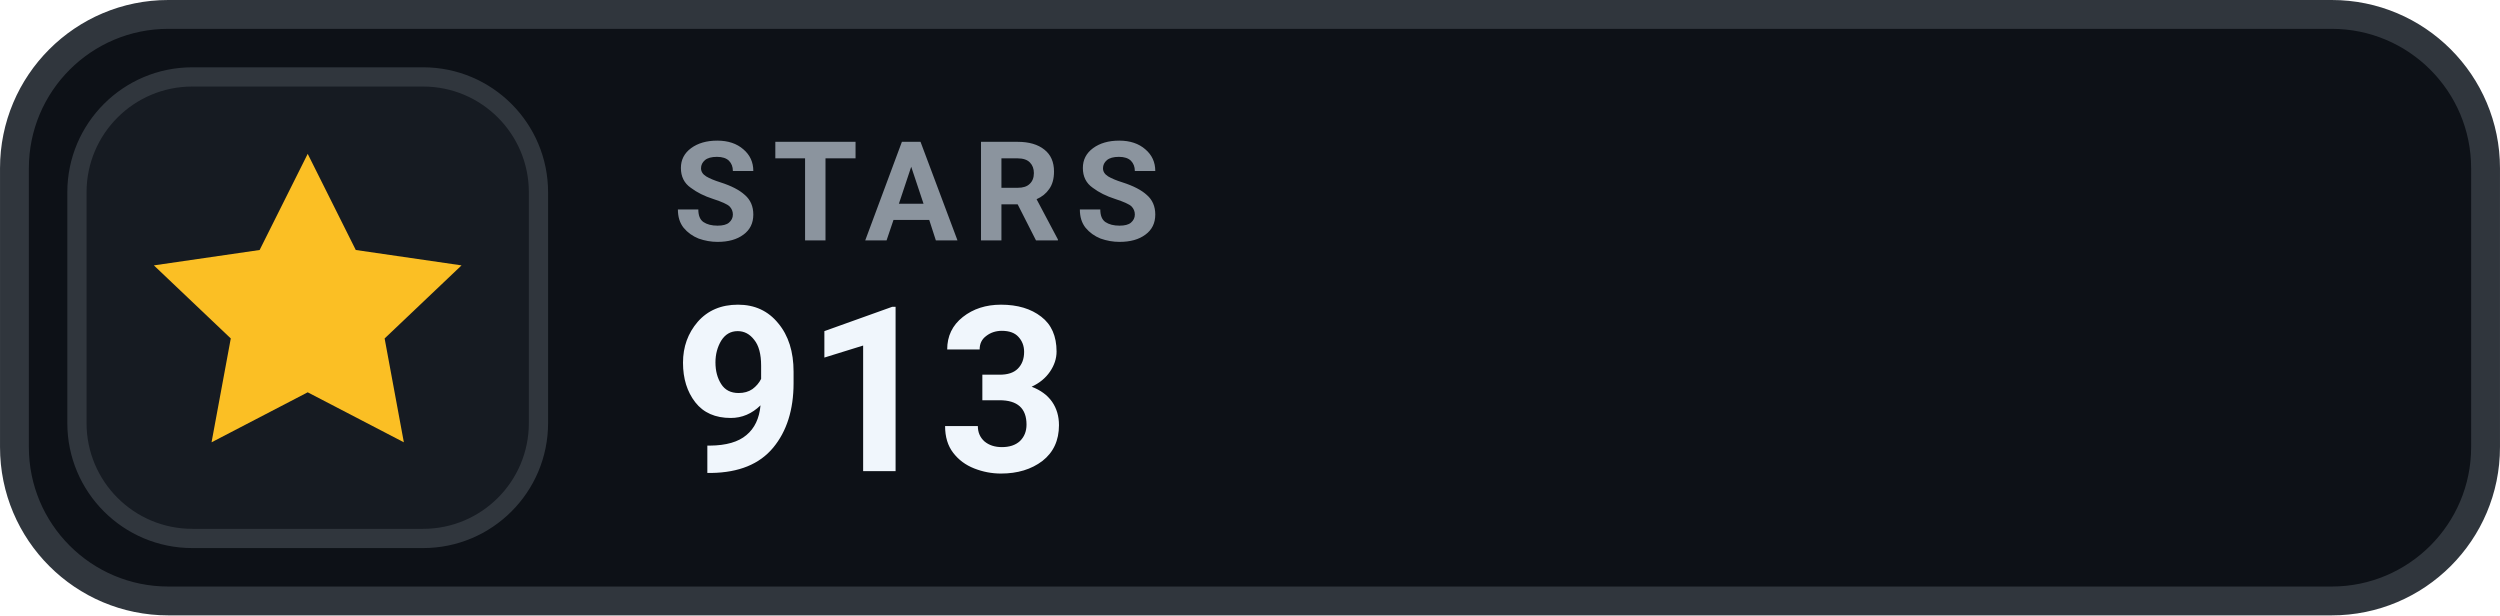
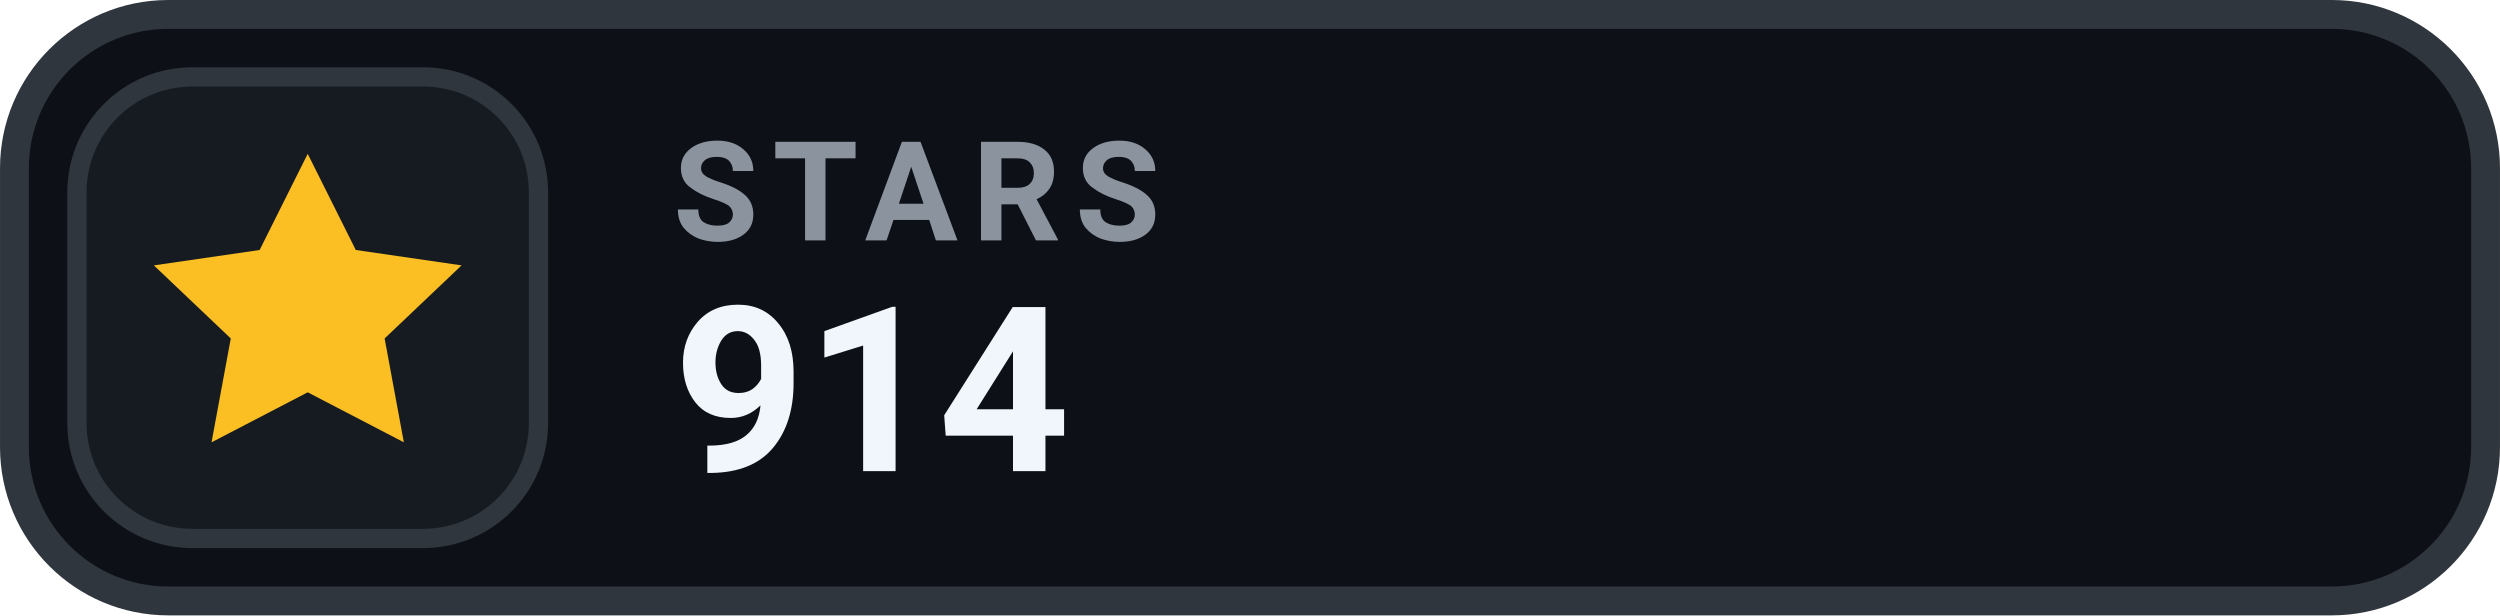
- <svg xmlns="http://www.w3.org/2000/svg" width="126" height="31.015" viewBox="0 0 130 32" role="img" aria-label="STARS 913">
+ <svg xmlns="http://www.w3.org/2000/svg" width="126" height="31.015" viewBox="0 0 130 32" role="img" aria-label="STARS 914">
  <rect x=".75" y=".75" width="128.5" height="30.5" rx="8" fill="#0D1117" stroke="#30363D" stroke-width="1.5" />
  <rect x="4" y="4" width="24" height="24" rx="6" fill="#161B22" stroke="#30363D" stroke-width="1" />
  <g transform="translate(16 16)" style="color:#FBBF24;">
    <path d="M0 -8 l2.5 5 5.5 .8 -4 3.8 1 5.4 -5 -2.6 -5 2.6 1 -5.4 -4 -3.8 5.5 -.8 Z" fill="currentColor" />
  </g>
  <text x="35" y="12.5" fill="#8B949E" font-family="-apple-system,BlinkMacSystemFont,'Segoe UI',Roboto,Helvetica,Arial,sans-serif" font-size="7.2" font-weight="700" letter-spacing=".75">STARS</text>
-   <text x="35" y="24.5" fill="#F0F6FC" font-family="-apple-system,BlinkMacSystemFont,'Segoe UI',Roboto,Helvetica,Arial,sans-serif" font-size="12" font-weight="700">913</text>
+   <text x="35" y="24.5" fill="#F0F6FC" font-family="-apple-system,BlinkMacSystemFont,'Segoe UI',Roboto,Helvetica,Arial,sans-serif" font-size="12" font-weight="700">914</text>
</svg>
